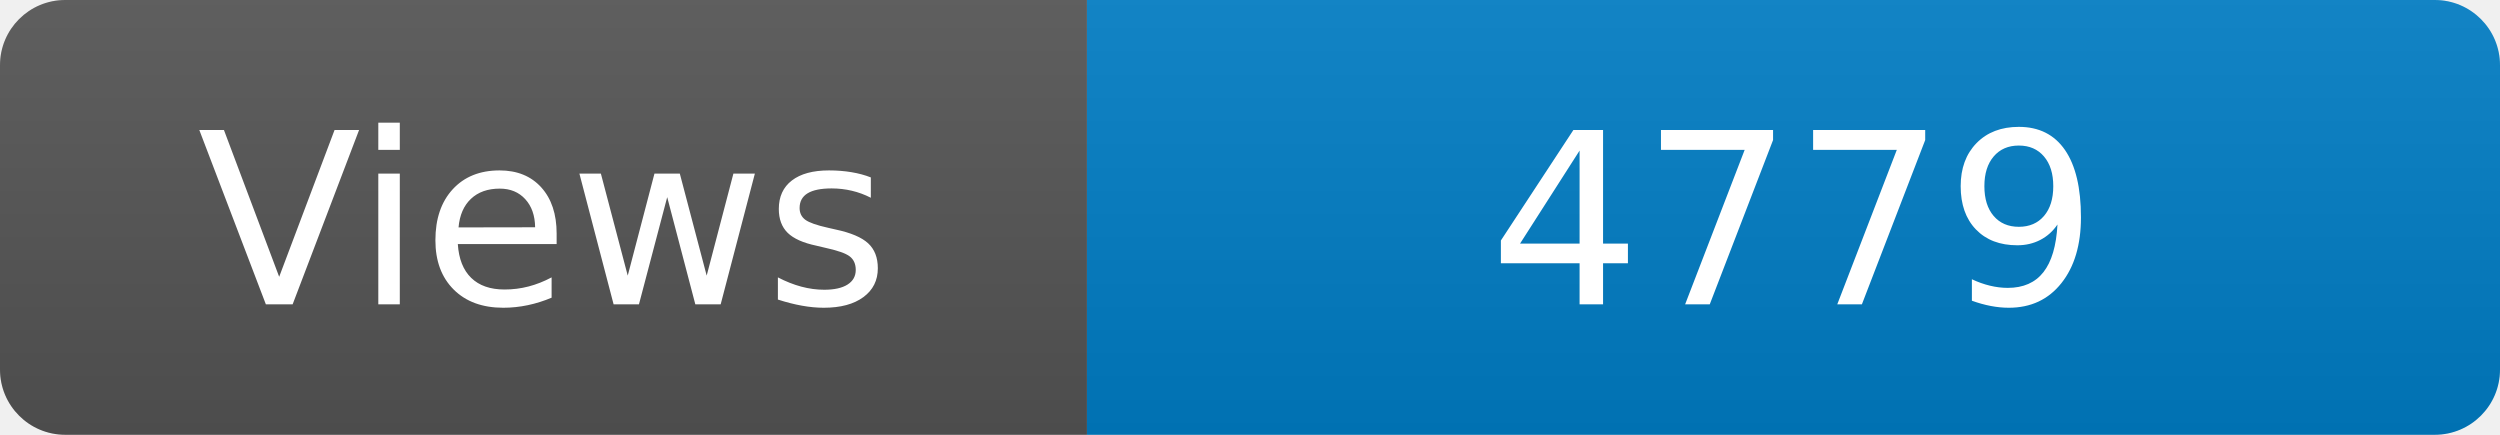
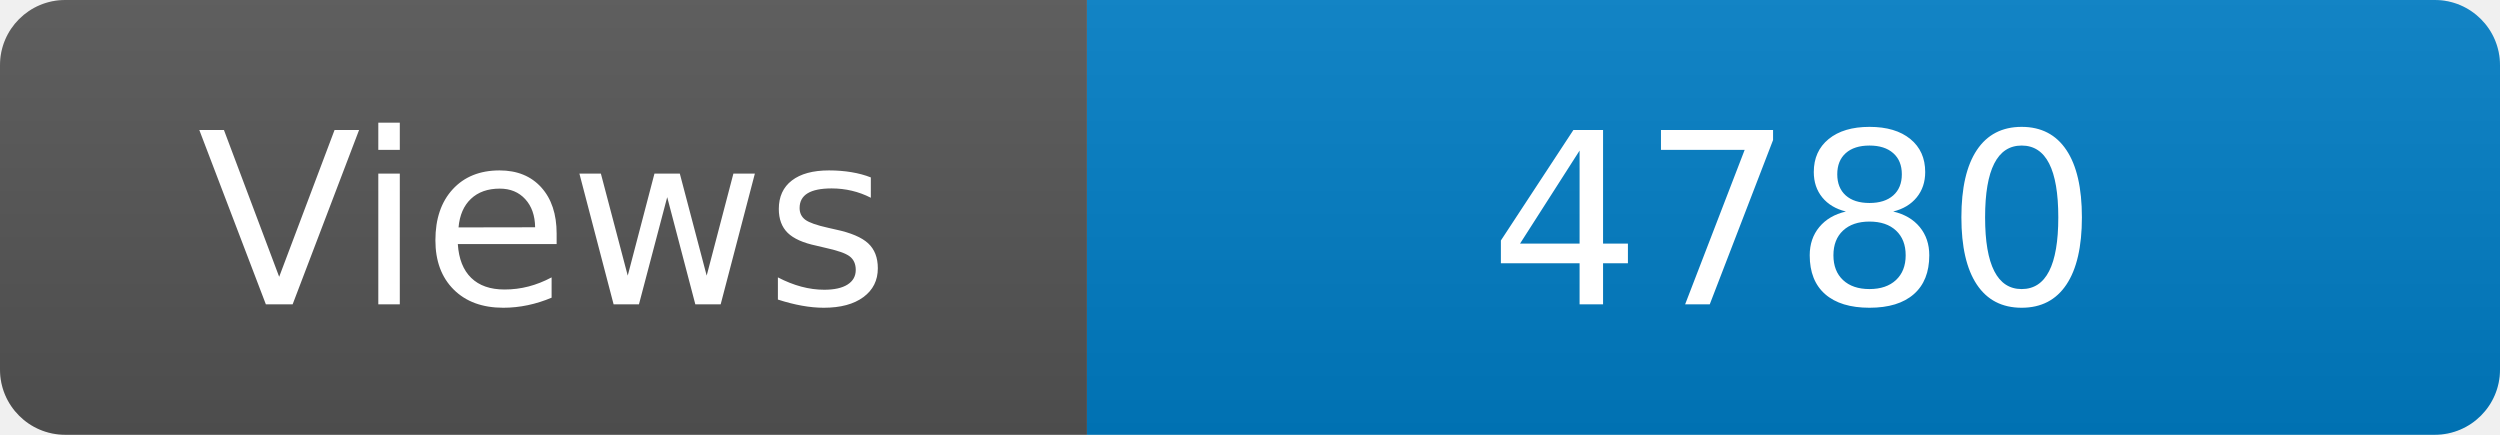
<svg xmlns="http://www.w3.org/2000/svg" width="115" height="20" role="img" aria-label="Maintained?: yes">
  <linearGradient id="s" x2="0" y2="100%">
    <stop offset="0" stop-color="#bbb" stop-opacity=".1" />
    <stop offset="1" stop-opacity=".1" />
  </linearGradient>
  <clipPath id="r">
    <rect width="115" height="20" rx="3" fill="#fff" />
  </clipPath>
  <g clip-path="url(#r)">
    <rect width="50" height="20" fill="#555" />
    <rect x="50" width="160" height="20" fill="#007ec6" />
    <rect width="115" height="20" fill="url(#s)" />
  </g>
  <g fill="#fff" text-anchor="middle" font-family="Verdana,Geneva,DejaVu Sans,sans-serif" font-size="110">
    <text x="250" y="140" transform="scale(.1)" fill="#fff">Views</text>
-     <text x="825" y="140" transform="scale(.1)" fill="#fff">4779</text>
+     <text x="825" y="140" transform="scale(.1)" fill="#fff">4780</text>
  </g>
</svg>
